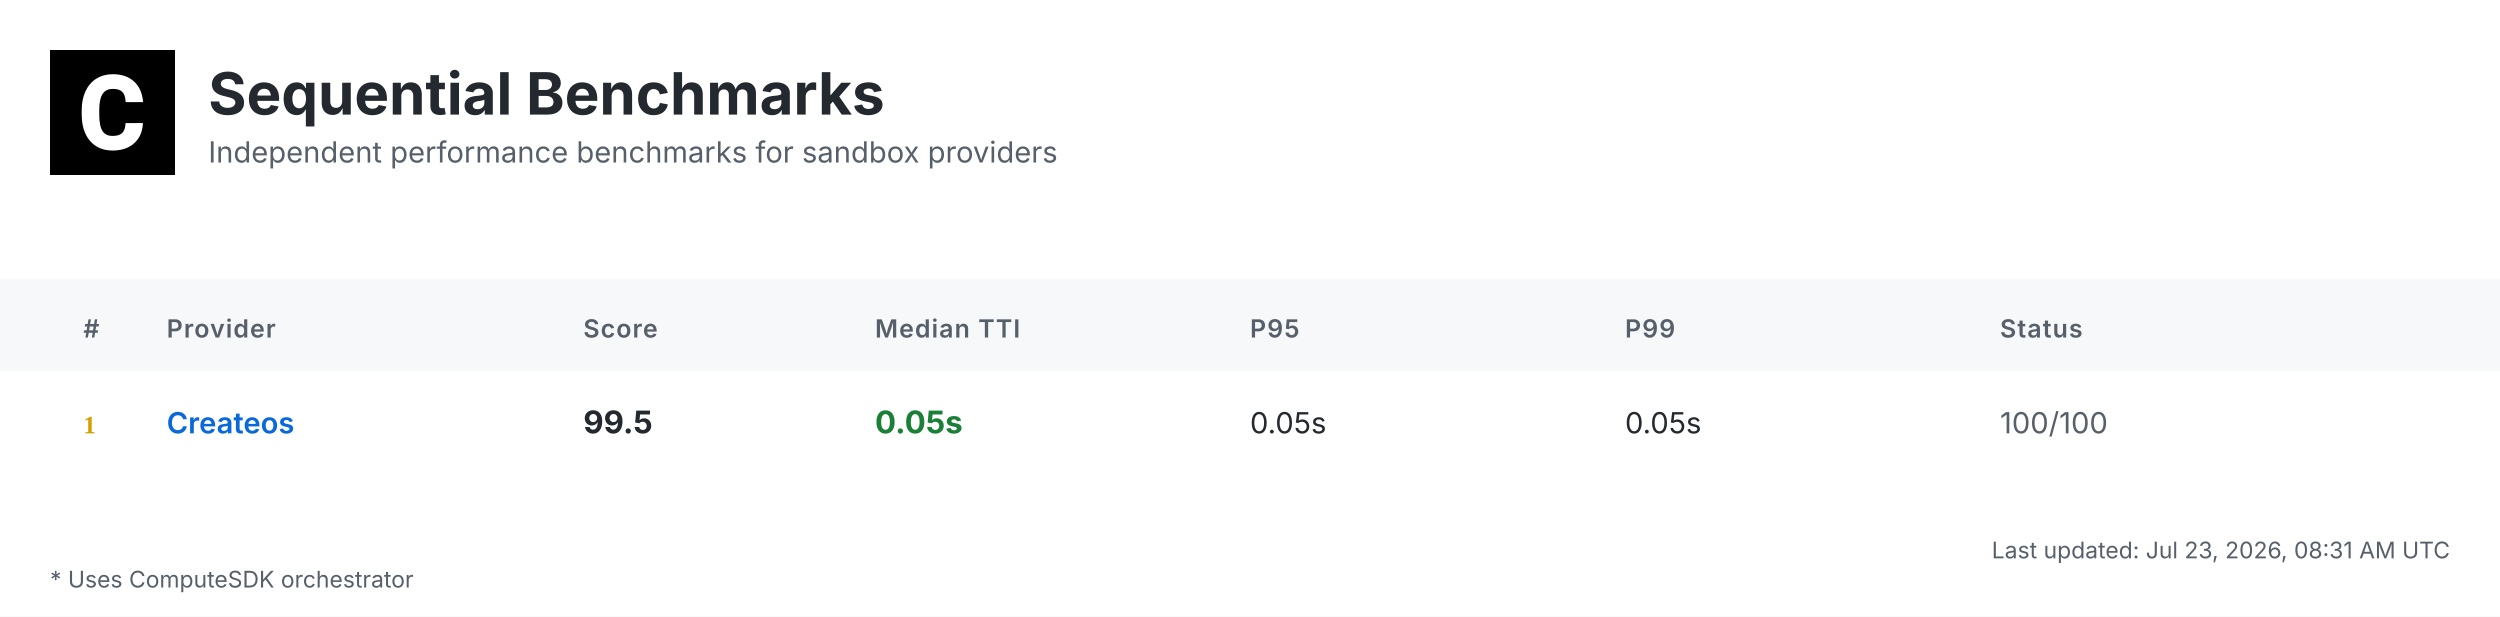
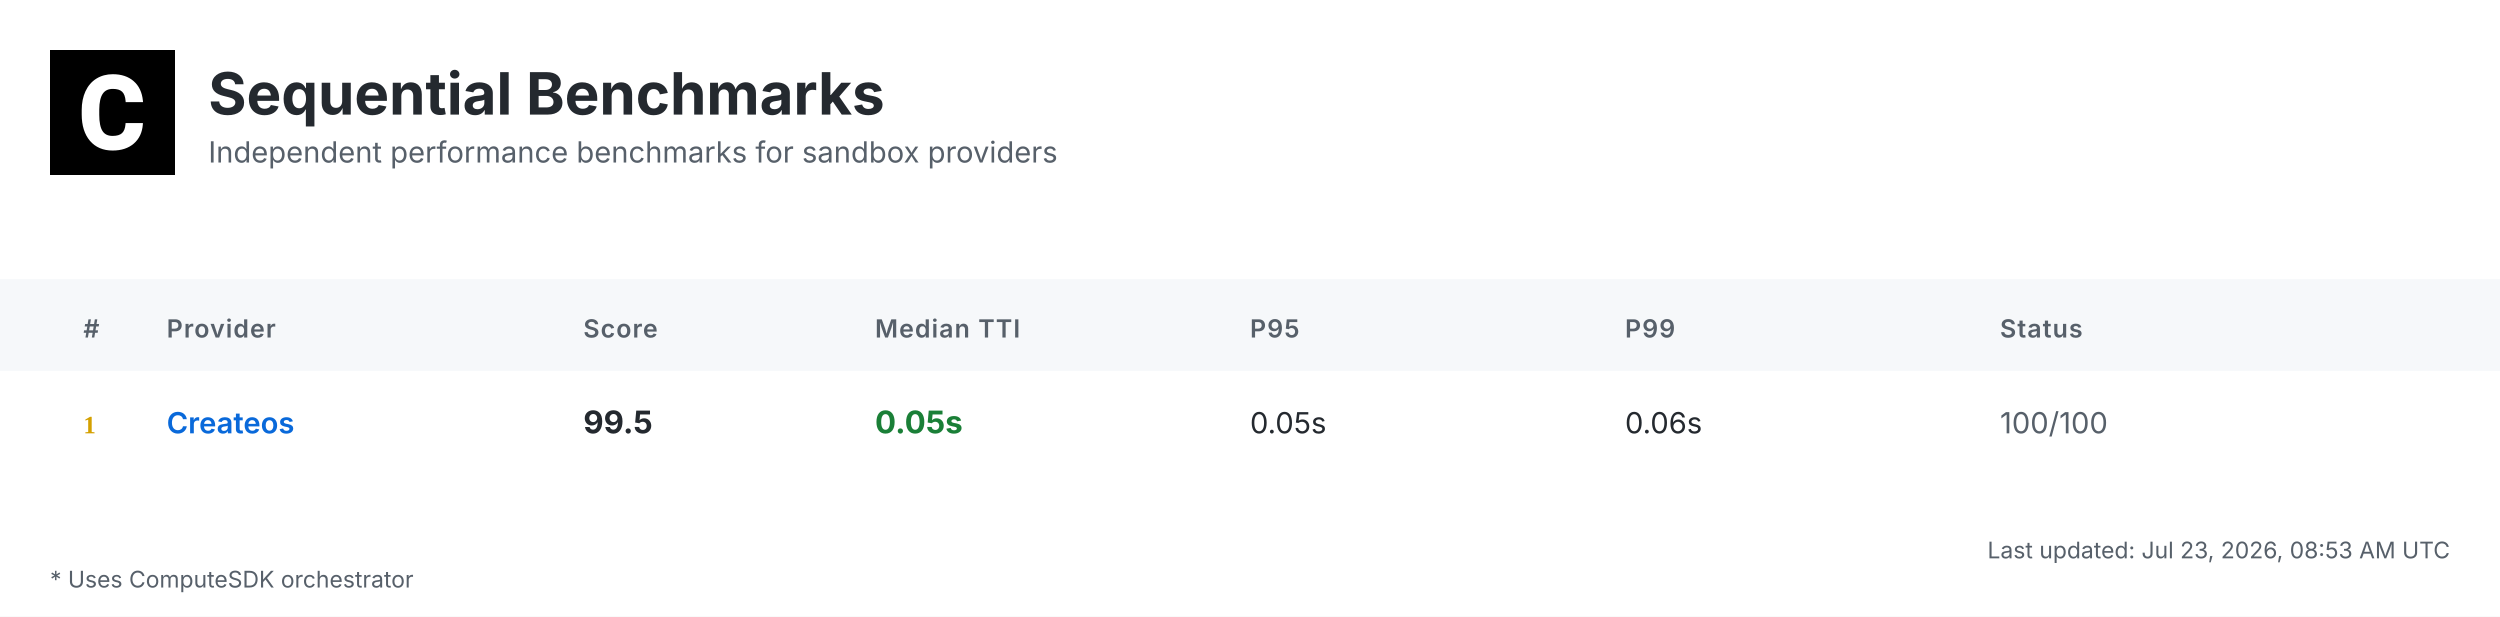
<svg xmlns="http://www.w3.org/2000/svg" width="1200" height="296" viewBox="0 0 1200 296">
  <defs>
    <linearGradient id="headerGrad" x1="0%" y1="0%" x2="100%" y2="100%">
      <stop offset="0%" style="stop-color:#f6f8fa;stop-opacity:1" />
      <stop offset="100%" style="stop-color:#ffffff;stop-opacity:1" />
    </linearGradient>
  </defs>
  <style>
    .bg { fill: #ffffff; }
    .header-bg { fill: url(#headerGrad); }
    .table-header-bg { fill: #f6f8fa; }
    .table-header { font: 600 12px 'Inter', 'SF Pro Display', -apple-system, BlinkMacSystemFont, 'Segoe UI', Roboto, Helvetica, Arial, sans-serif; fill: #57606a; text-transform: uppercase; letter-spacing: 0.5px; }
    .row { font: 14px 'Inter', 'SF Pro Display', -apple-system, BlinkMacSystemFont, 'Segoe UI', Roboto, Helvetica, Arial, sans-serif; fill: #24292f; }
    .rank { font-weight: 700; fill: #57606a; }
    .rank-1 { fill: #d4a000; }
    .rank-2 { fill: #8a8a8a; }
    .rank-3 { fill: #a0522d; }
    .provider { font-weight: 600; fill: #0969da; }
    .median { font-weight: 700; font-size: 15px; }
    .fast { fill: #1a7f37; }
    .medium { fill: #9a6700; }
    .slow { fill: #cf222e; }
    .status { fill: #57606a; }
    .divider { stroke: #d0d7de; stroke-width: 1; }
    .border { stroke: #d0d7de; stroke-width: 1; fill: none; }
    .timestamp { font: 11px 'Inter', 'SF Pro Display', -apple-system, BlinkMacSystemFont, 'Segoe UI', Roboto, Helvetica, Arial, sans-serif; fill: #57606a; }
    .title { font: bold 28px 'Inter', 'SF Pro Display', -apple-system, BlinkMacSystemFont, 'Segoe UI', Roboto, Helvetica, Arial, sans-serif; fill: #24292f; }
    .subtitle { font: 14px 'Inter', 'SF Pro Display', -apple-system, BlinkMacSystemFont, 'Segoe UI', Roboto, Helvetica, Arial, sans-serif; fill: #57606a; }
    .logo { fill: #24292f; }
    .metrics-label { font: 600 12px 'Inter', 'SF Pro Display', -apple-system, BlinkMacSystemFont, 'Segoe UI', Roboto, Helvetica, Arial, sans-serif; fill: #57606a; text-transform: uppercase; letter-spacing: 0.5px; }
    .metrics-row { font: 13px 'Inter', 'SF Pro Display', -apple-system, BlinkMacSystemFont, 'Segoe UI', Roboto, Helvetica, Arial, sans-serif; fill: #24292f; }
  </style>
  <rect class="bg" width="1200" height="296" />
  <g transform="translate(24, 24)">
    <rect width="60" height="60" fill="#000000" />
    <g transform="scale(0.035) translate(0, 0)">
      <path fill="#ffffff" d="M1036.26,1002.28h237.87l-.93,19.09c-8.38,110.32-49.81,198.3-123.82,262.07-73.09,63.31-170.84,95.43-290.48,95.43-130.81,0-235.55-44.69-311.43-133.6-74.48-87.98-112.65-209.48-112.65-361.23v-60.51c0-96.83,17.7-183.41,51.68-257.43,34.91-74.95,85.19-133.61,149.89-173.63,64.7-40.04,140.12-60.52,225.3-60.52,117.77,0,214.13,32.12,286.29,95.9,72.62,63.3,114.98,153.61,126.15,267.67l1.86,19.08h-238.34l-.93-15.83c-4.65-59.11-20.95-101.94-47.95-127.08-27-25.6-69.83-38.17-127.08-38.17-61.91,0-107.06,20.95-137.33,65.17-31.65,45.15-47.94,117.77-48.87,215.53v74.48c0,102.41,15.36,177.83,45.62,223.91,28.86,44.22,74.01,65.63,137.79,65.63,58.19,0,101.48-12.57,128.95-38.17,26.99-25.14,43.29-66.1,47.48-121.5l.93-16.3Z" />
    </g>
  </g>
  <text class="title" x="100" y="55">Sequential Benchmarks</text>
  <text class="subtitle" x="100" y="78">Independent performance benchmarks for sandbox providers</text>
  <rect class="table-header-bg" y="134" width="1200" height="44" />
  <text class="table-header" x="40" y="162">#</text>
  <text class="table-header" x="80" y="162">Provider</text>
  <text class="table-header" x="280" y="162">Score</text>
  <text class="table-header" x="420" y="162">Median TTI</text>
  <text class="table-header" x="600" y="162">P95</text>
  <text class="table-header" x="780" y="162">P99</text>
  <text class="table-header" x="960" y="162">Status</text>
  <text class="rank rank-1" x="40" y="208">1</text>
  <text class="row provider" x="80" y="208">Createos</text>
  <text class="row median" x="280" y="208">99.5</text>
  <text class="row median fast" x="420" y="208">0.05s</text>
  <text class="row" x="600" y="208">0.05s</text>
-   <text class="row" x="780" y="208">0.05s</text>
+   <text class="row" x="780" y="208">0.06s</text>
  <text class="row status" x="960" y="208">100/100</text>
-   <text class="timestamp" x="1176" y="268" text-anchor="end">Last updated: Jul 23, 2026, 08:31 AM UTC</text>
+   <text class="timestamp" x="1176" y="268" text-anchor="end">Last updated: Jul 23, 2026, 08:53 AM UTC</text>
  <text class="timestamp" x="24" y="282">* Uses ComputeSDK orchestrator</text>
</svg>
